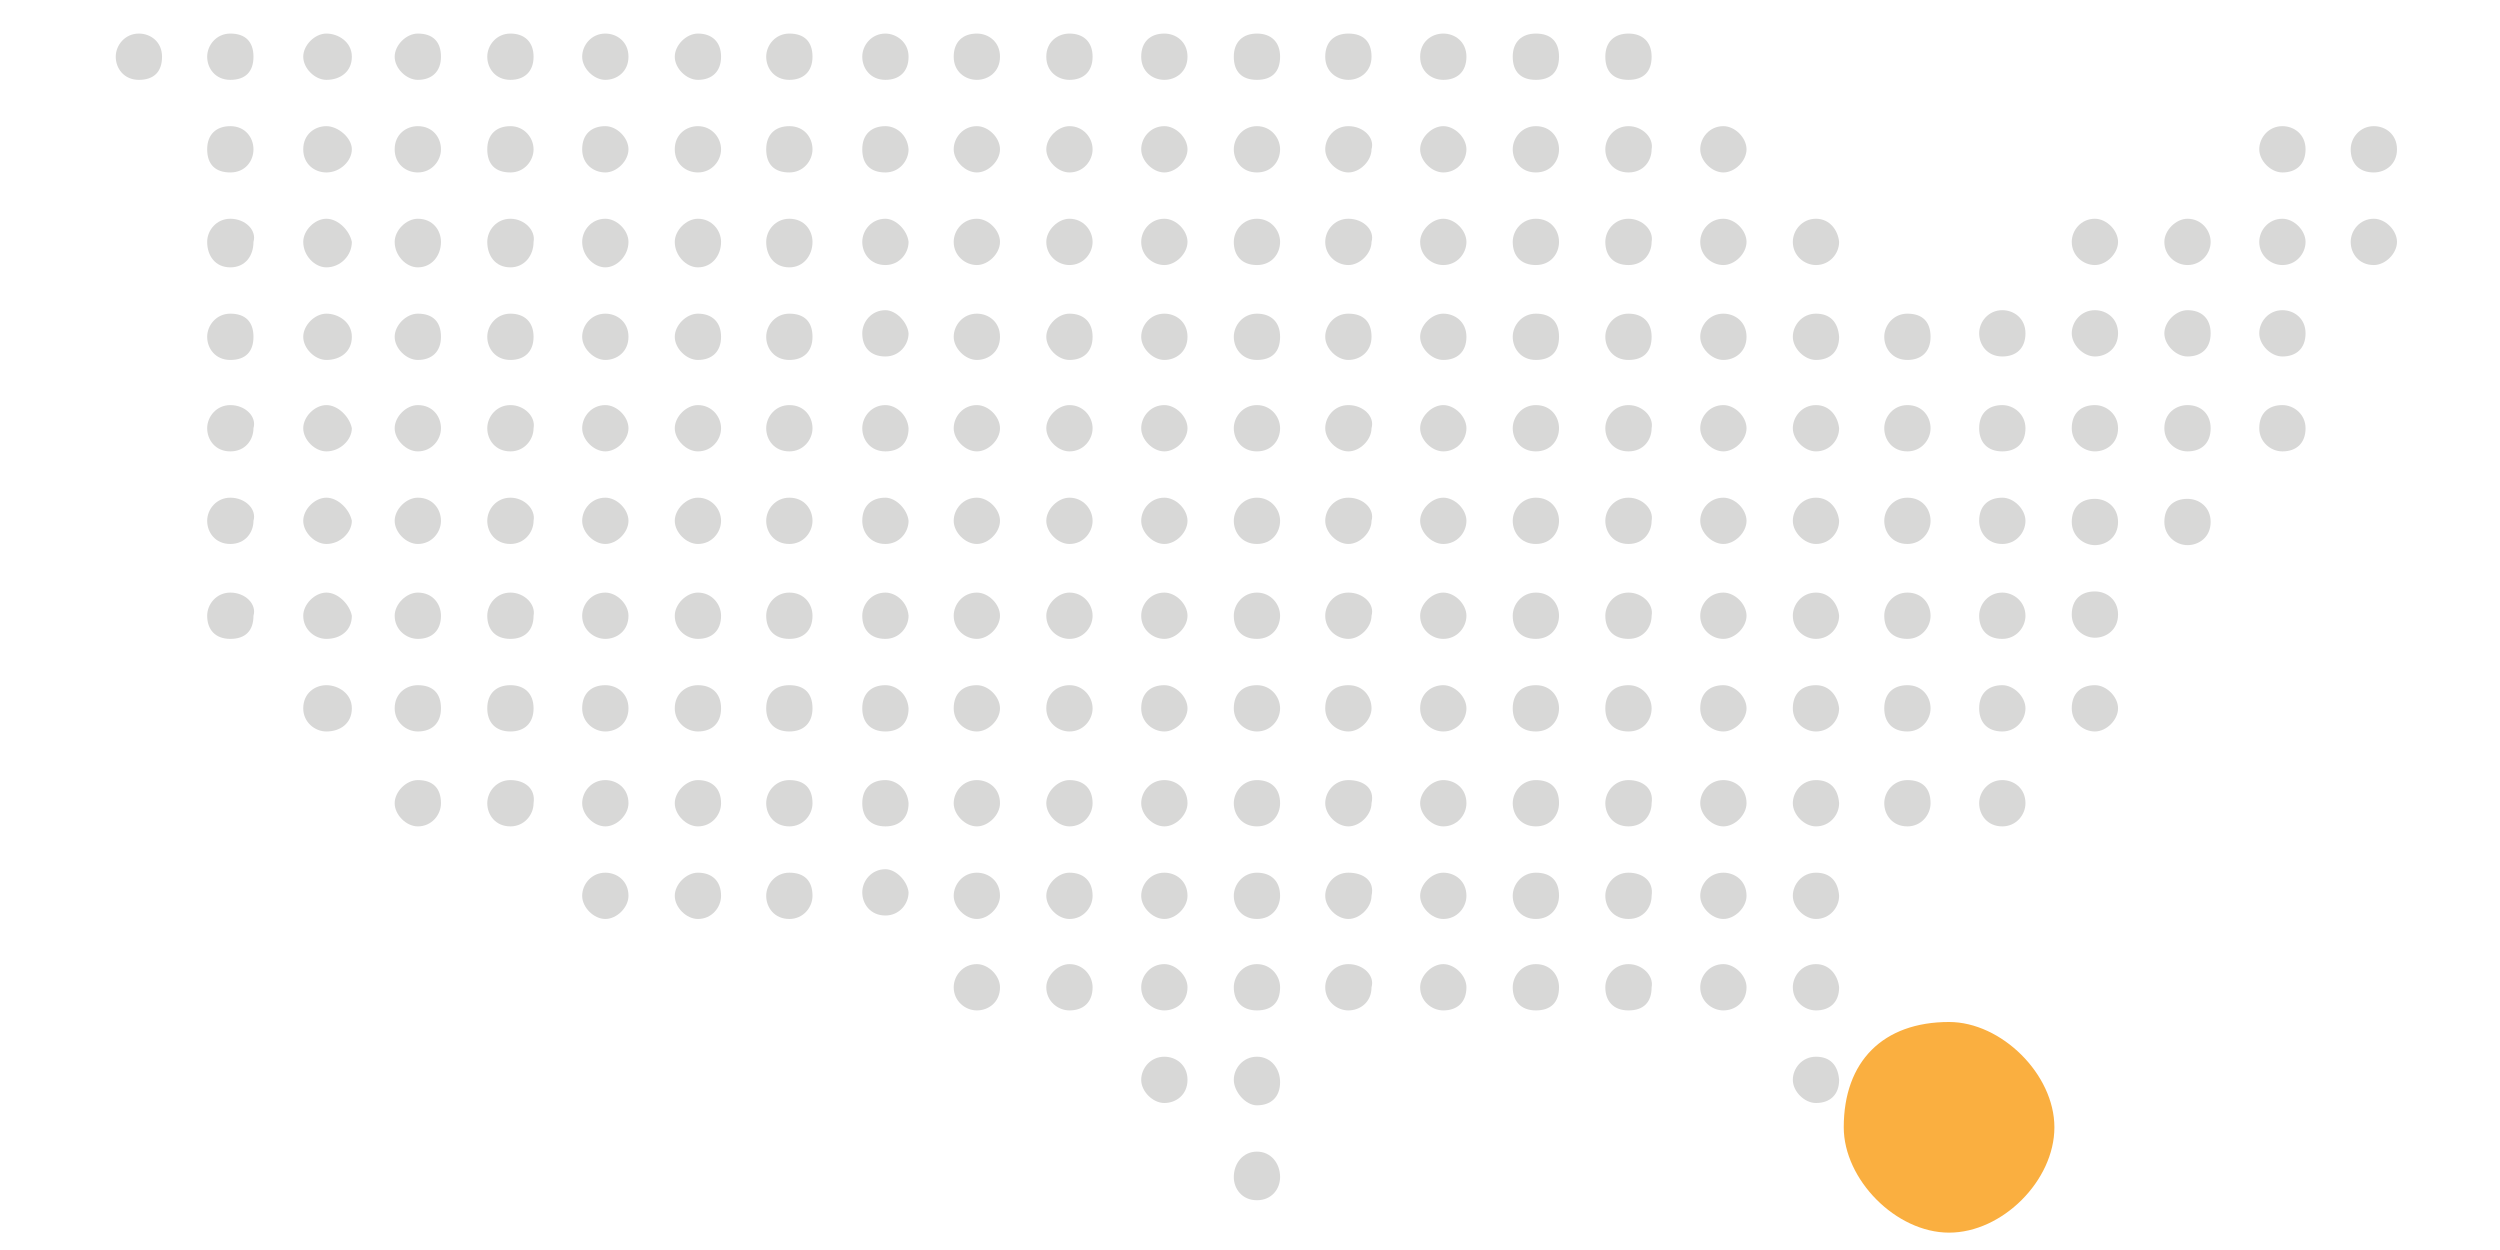
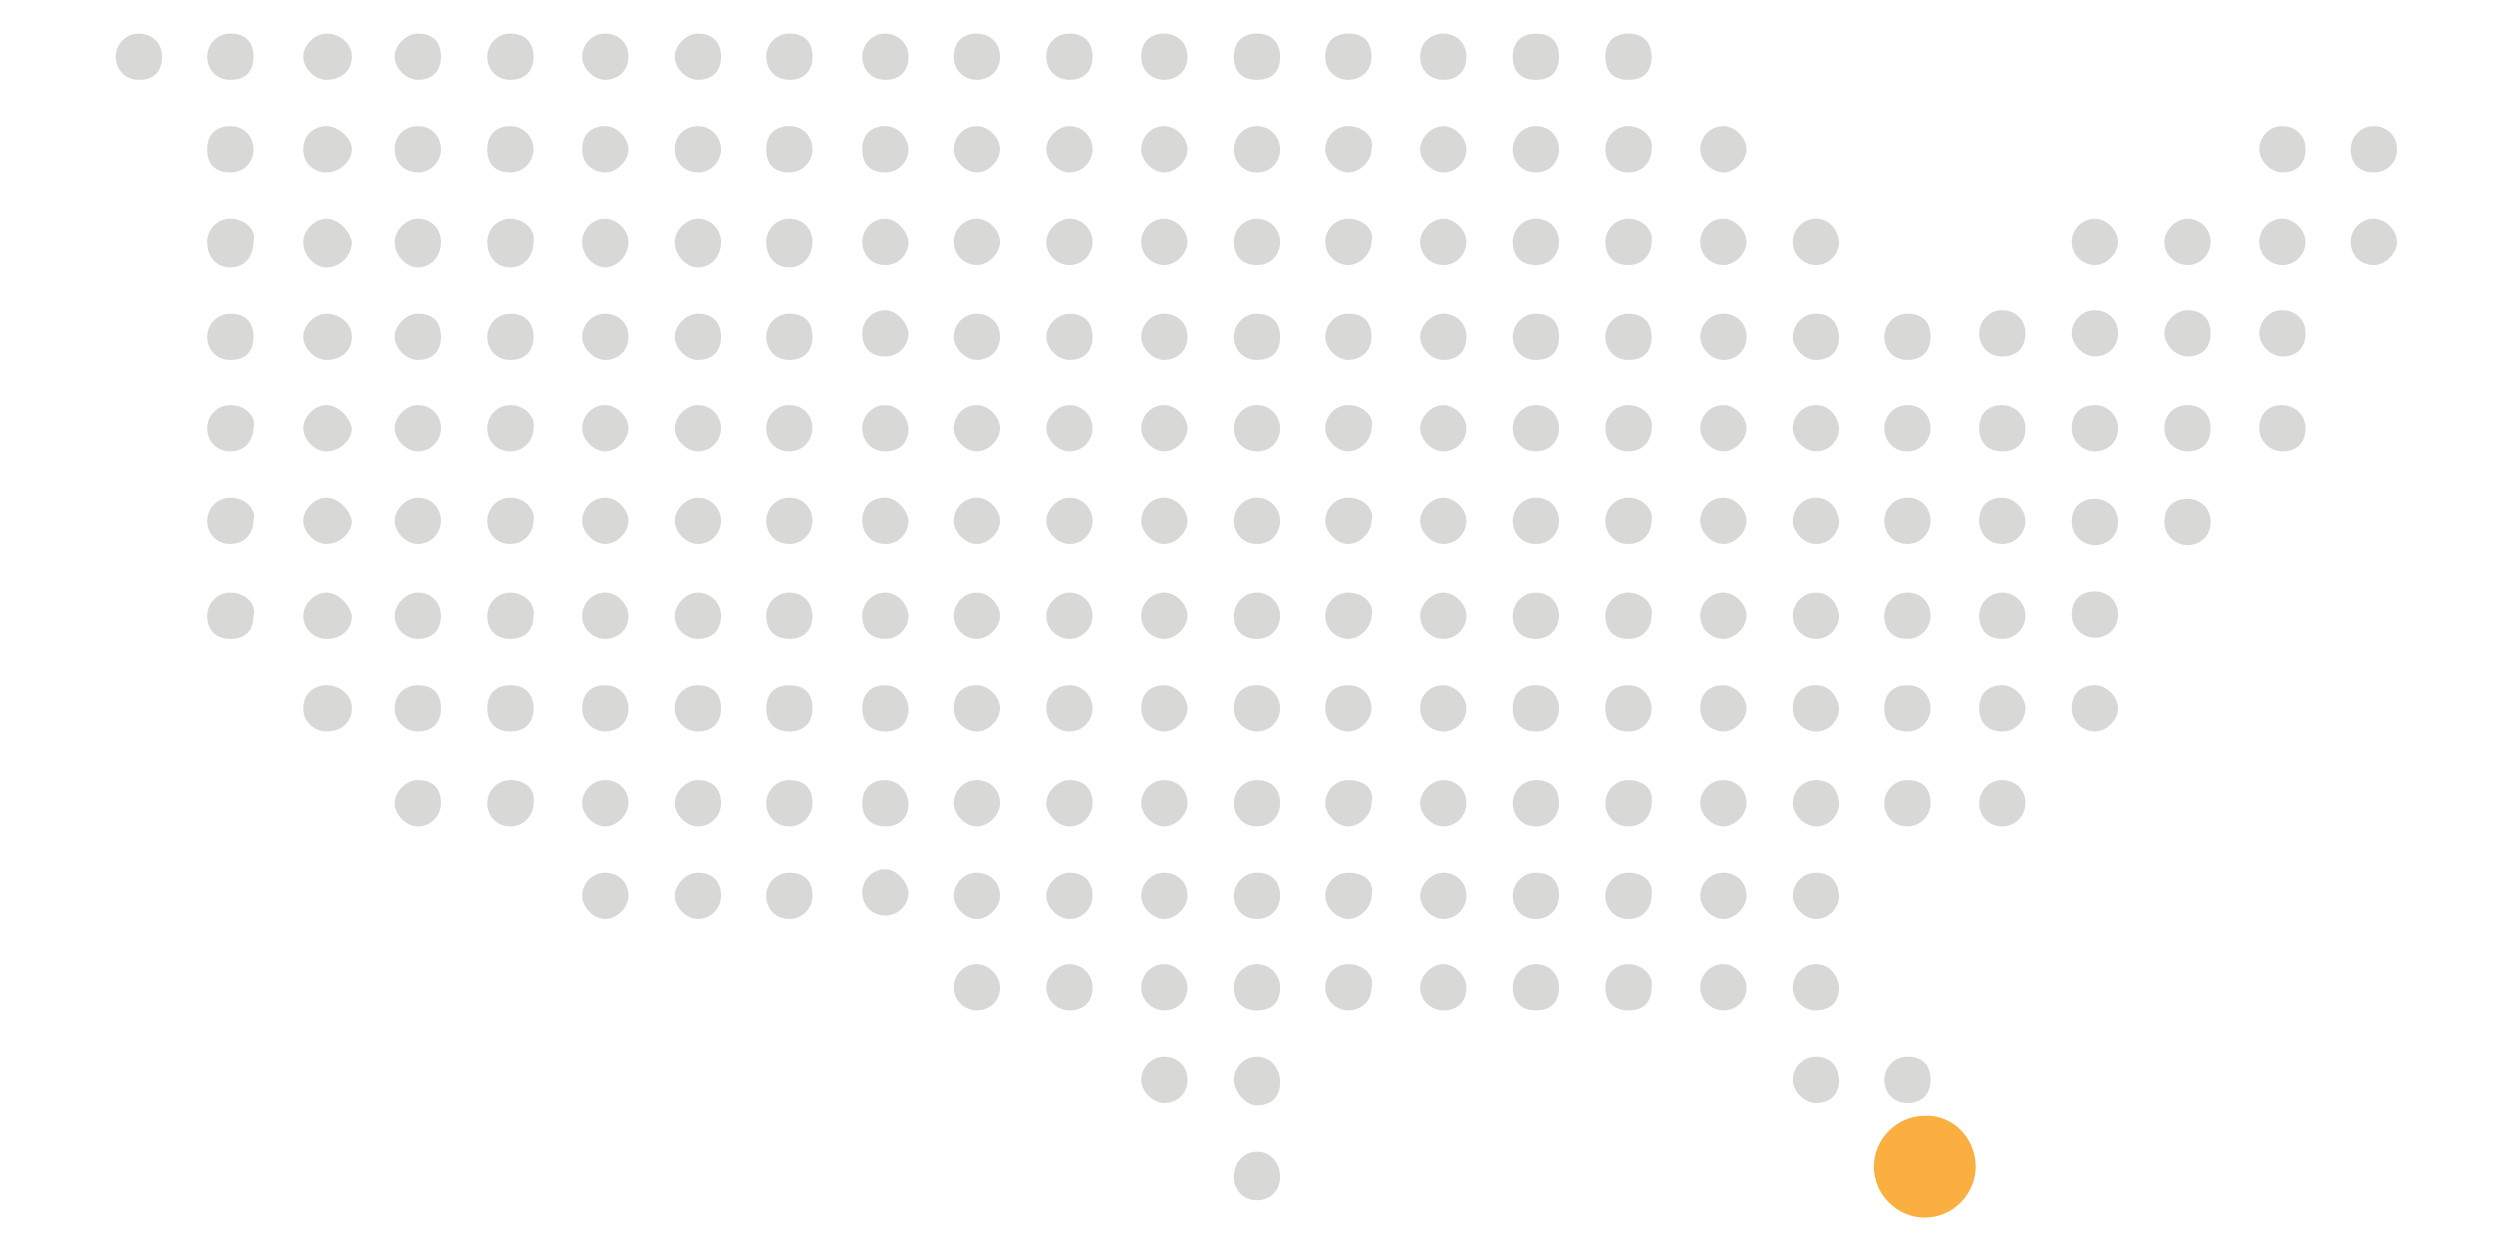
<svg xmlns="http://www.w3.org/2000/svg" version="1.1" id="Layer_1" x="0px" y="0px" viewBox="0 0 216 108" style="enable-background:new 0 0 216 108;" xml:space="preserve">
  <style type="text/css">
	.st0{fill:#D8D8D7;}
	.st1{fill:#FAAF40;}
</style>
  <path class="st0" d="M76.5,2.9c-1.2,0-2,1-2,2s0.7,2,2,2c1.2,0,2-0.7,2-2S77.4,2.9,76.5,2.9L76.5,2.9z" />
  <path class="st0" d="M12,2.9c-1.2,0-2,1-2,2s0.7,2,2,2s2-0.7,2-2S13,2.9,12,2.9L12,2.9z" />
  <path class="st0" d="M19.9,2.9c-1.2,0-2,1-2,2s0.7,2,2,2s2-0.7,2-2S21.2,2.9,19.9,2.9L19.9,2.9z" />
  <path class="st0" d="M28.2,2.9c-1,0-2,1-2,2s1,2,2,2c1.2,0,2.2-0.7,2.2-2S29.2,2.9,28.2,2.9L28.2,2.9z" />
  <path class="st0" d="M36.1,2.9c-1,0-2,1-2,2s1,2,2,2c1.2,0,2-0.7,2-2S37.4,2.9,36.1,2.9L36.1,2.9z" />
  <path class="st0" d="M44.1,2.9c-1.2,0-2,1-2,2s0.7,2,2,2c1.2,0,2-0.7,2-2S45.3,2.9,44.1,2.9L44.1,2.9z" />
  <path class="st0" d="M52.3,2.9c-1.2,0-2,1-2,2s1,2,2,2s2-0.7,2-2S53.3,2.9,52.3,2.9L52.3,2.9z" />
  <path class="st0" d="M60.3,2.9c-1,0-2,1-2,2s1,2,2,2c1.2,0,2-0.7,2-2S61.5,2.9,60.3,2.9L60.3,2.9z" />
  <path class="st0" d="M68.2,2.9c-1.2,0-2,1-2,2s0.7,2,2,2c1.2,0,2-0.7,2-2S69.5,2.9,68.2,2.9L68.2,2.9z" />
  <path class="st0" d="M84.4,2.9c-1.2,0-2,0.7-2,2s1,2,2,2s2-0.7,2-2S85.4,2.9,84.4,2.9L84.4,2.9z" />
  <path class="st0" d="M92.4,2.9c-1,0-2,0.7-2,2s1,2,2,2c1.2,0,2-0.7,2-2S93.6,2.9,92.4,2.9L92.4,2.9z" />
  <path class="st0" d="M100.6,2.9c-1.2,0-2,0.7-2,2s1,2,2,2s2-0.7,2-2S101.6,2.9,100.6,2.9L100.6,2.9z" />
  <path class="st0" d="M108.6,2.9c-1.2,0-2,0.7-2,2s0.7,2,2,2s2-0.7,2-2S109.8,2.9,108.6,2.9L108.6,2.9z" />
  <path class="st0" d="M116.5,2.9c-1.2,0-2,0.7-2,2s1,2,2,2s2-0.7,2-2S117.8,2.9,116.5,2.9L116.5,2.9z" />
  <path class="st0" d="M124.7,2.9c-1,0-2,0.7-2,2s1,2,2,2c1.2,0,2-0.7,2-2S125.7,2.9,124.7,2.9L124.7,2.9z" />
  <path class="st0" d="M132.7,2.9c-1.2,0-2,0.7-2,2s0.7,2,2,2s2-0.7,2-2S134,2.9,132.7,2.9L132.7,2.9z" />
  <path class="st0" d="M140.7,2.9c-1.2,0-2,0.7-2,2s0.7,2,2,2s2-0.7,2-2S141.9,2.9,140.7,2.9L140.7,2.9z" />
  <path class="st0" d="M205.1,10.9c-1.2,0-2,1-2,2c0,1.2,0.7,2,2,2c1,0,2-0.7,2-2S206.1,10.9,205.1,10.9L205.1,10.9z" />
  <path class="st0" d="M76.5,10.9c-1.2,0-2,0.7-2,2s0.7,2,2,2c1.2,0,2-1,2-2C78.4,11.6,77.4,10.9,76.5,10.9L76.5,10.9z" />
  <path class="st0" d="M197.2,10.9c-1.2,0-2,1-2,2s1,2,2,2c1.2,0,2-0.7,2-2S198.2,10.9,197.2,10.9L197.2,10.9z" />
  <path class="st0" d="M19.9,10.9c-1.2,0-2,0.7-2,2s0.7,2,2,2s2-1,2-2S21.2,10.9,19.9,10.9L19.9,10.9z" />
  <path class="st0" d="M28.2,10.9c-1,0-2,0.7-2,2s1,2,2,2c1.2,0,2.2-1,2.2-2S29.2,10.9,28.2,10.9L28.2,10.9z" />
  <path class="st0" d="M36.1,10.9c-1,0-2,0.7-2,2s1,2,2,2c1.2,0,2-1,2-2S37.4,10.9,36.1,10.9L36.1,10.9z" />
  <path class="st0" d="M44.1,10.9c-1.2,0-2,0.7-2,2s0.7,2,2,2c1.2,0,2-1,2-2S45.3,10.9,44.1,10.9L44.1,10.9z" />
  <path class="st0" d="M52.3,10.9c-1.2,0-2,0.7-2,2s1,2,2,2s2-1,2-2S53.3,10.9,52.3,10.9L52.3,10.9z" />
  <path class="st0" d="M60.3,10.9c-1,0-2,0.7-2,2s1,2,2,2c1.2,0,2-1,2-2S61.5,10.9,60.3,10.9L60.3,10.9z" />
  <path class="st0" d="M68.2,10.9c-1.2,0-2,0.7-2,2s0.7,2,2,2c1.2,0,2-1,2-2S69.5,10.9,68.2,10.9L68.2,10.9z" />
  <path class="st0" d="M84.4,10.9c-1.2,0-2,1-2,2s1,2,2,2s2-1,2-2S85.4,10.9,84.4,10.9L84.4,10.9z" />
  <path class="st0" d="M92.4,10.9c-1,0-2,1-2,2s1,2,2,2c1.2,0,2-1,2-2S93.6,10.9,92.4,10.9L92.4,10.9z" />
  <path class="st0" d="M100.6,10.9c-1.2,0-2,1-2,2s1,2,2,2s2-1,2-2S101.6,10.9,100.6,10.9L100.6,10.9z" />
  <path class="st0" d="M108.6,10.9c-1.2,0-2,1-2,2s0.7,2,2,2s2-1,2-2S109.8,10.9,108.6,10.9L108.6,10.9z" />
  <path class="st0" d="M116.5,10.9c-1.2,0-2,1-2,2s1,2,2,2s2-1,2-2C118.8,11.9,117.8,10.9,116.5,10.9L116.5,10.9z" />
  <path class="st0" d="M124.7,10.9c-1,0-2,1-2,2s1,2,2,2c1.2,0,2-1,2-2S125.7,10.9,124.7,10.9L124.7,10.9z" />
  <path class="st0" d="M132.7,10.9c-1.2,0-2,1-2,2s0.7,2,2,2s2-1,2-2S134,10.9,132.7,10.9L132.7,10.9z" />
  <path class="st0" d="M140.7,10.9c-1.2,0-2,1-2,2s0.7,2,2,2s2-1,2-2C142.9,11.9,141.9,10.9,140.7,10.9L140.7,10.9z" />
  <path class="st0" d="M148.9,10.9c-1.2,0-2,1-2,2s1,2,2,2s2-1,2-2S149.9,10.9,148.9,10.9L148.9,10.9z" />
  <path class="st0" d="M205.1,18.9c-1.2,0-2,1-2,2s0.7,2,2,2c1,0,2-1,2-2S206.1,18.9,205.1,18.9L205.1,18.9z" />
  <path class="st0" d="M76.5,18.9c-1.2,0-2,1-2,2s0.7,2,2,2c1.2,0,2-1,2-2C78.4,19.9,77.4,18.9,76.5,18.9L76.5,18.9z" />
  <path class="st0" d="M181,18.9c-1.2,0-2,1-2,2c0,1.2,1,2,2,2s2-1,2-2S182,18.9,181,18.9L181,18.9z" />
  <path class="st0" d="M189,18.9c-1,0-2,1-2,2c0,1.2,1,2,2,2c1.2,0,2-1,2-2S190.2,18.9,189,18.9L189,18.9z" />
  <path class="st0" d="M197.2,18.9c-1.2,0-2,1-2,2c0,1.2,1,2,2,2c1.2,0,2-1,2-2S198.2,18.9,197.2,18.9L197.2,18.9z" />
  <path class="st0" d="M19.9,18.9c-1.2,0-2,1-2,2c0,1.2,0.7,2.2,2,2.2s2-1,2-2.2C22.2,19.9,21.2,18.9,19.9,18.9L19.9,18.9z" />
  <path class="st0" d="M28.2,18.9c-1,0-2,1-2,2c0,1.2,1,2.2,2,2.2c1.2,0,2.2-1,2.2-2.2C30.2,19.9,29.2,18.9,28.2,18.9L28.2,18.9z" />
  <path class="st0" d="M36.1,18.9c-1,0-2,1-2,2c0,1.2,1,2.2,2,2.2c1.2,0,2-1,2-2.2C38.1,19.9,37.4,18.9,36.1,18.9L36.1,18.9z" />
  <path class="st0" d="M44.1,18.9c-1.2,0-2,1-2,2c0,1.2,0.7,2.2,2,2.2c1.2,0,2-1,2-2.2C46.3,19.9,45.3,18.9,44.1,18.9L44.1,18.9z" />
  <path class="st0" d="M52.3,18.9c-1.2,0-2,1-2,2c0,1.2,1,2.2,2,2.2s2-1,2-2.2C54.3,19.9,53.3,18.9,52.3,18.9L52.3,18.9z" />
  <path class="st0" d="M60.3,18.9c-1,0-2,1-2,2c0,1.2,1,2.2,2,2.2c1.2,0,2-1,2-2.2C62.3,19.9,61.5,18.9,60.3,18.9L60.3,18.9z" />
  <path class="st0" d="M68.2,18.9c-1.2,0-2,1-2,2c0,1.2,0.7,2.2,2,2.2c1.2,0,2-1,2-2.2C70.2,19.9,69.5,18.9,68.2,18.9L68.2,18.9z" />
  <path class="st0" d="M84.4,18.9c-1.2,0-2,1-2,2c0,1.2,1,2,2,2s2-1,2-2S85.4,18.9,84.4,18.9L84.4,18.9z" />
  <path class="st0" d="M92.4,18.9c-1,0-2,1-2,2c0,1.2,1,2,2,2c1.2,0,2-1,2-2S93.6,18.9,92.4,18.9L92.4,18.9z" />
  <path class="st0" d="M100.6,18.9c-1.2,0-2,1-2,2c0,1.2,1,2,2,2s2-1,2-2S101.6,18.9,100.6,18.9L100.6,18.9z" />
  <path class="st0" d="M108.6,18.9c-1.2,0-2,1-2,2c0,1.2,0.7,2,2,2s2-1,2-2S109.8,18.9,108.6,18.9L108.6,18.9z" />
  <path class="st0" d="M116.5,18.9c-1.2,0-2,1-2,2c0,1.2,1,2,2,2s2-1,2-2C118.8,19.9,117.8,18.9,116.5,18.9L116.5,18.9z" />
  <path class="st0" d="M124.7,18.9c-1,0-2,1-2,2c0,1.2,1,2,2,2c1.2,0,2-1,2-2S125.7,18.9,124.7,18.9L124.7,18.9z" />
  <path class="st0" d="M132.7,18.9c-1.2,0-2,1-2,2c0,1.2,0.7,2,2,2s2-1,2-2S134,18.9,132.7,18.9L132.7,18.9z" />
  <path class="st0" d="M140.7,18.9c-1.2,0-2,1-2,2c0,1.2,0.7,2,2,2s2-1,2-2C142.9,19.9,141.9,18.9,140.7,18.9L140.7,18.9z" />
  <path class="st0" d="M148.9,18.9c-1.2,0-2,1-2,2c0,1.2,1,2,2,2s2-1,2-2S149.9,18.9,148.9,18.9L148.9,18.9z" />
  <path class="st0" d="M156.9,18.9c-1.2,0-2,1-2,2c0,1.2,1,2,2,2c1.2,0,2-1,2-2C158.8,19.9,158.1,18.9,156.9,18.9L156.9,18.9z" />
  <path class="st0" d="M76.5,26.8c-1.2,0-2,1-2,2c0,1.2,0.7,2,2,2c1.2,0,2-1,2-2C78.4,27.8,77.4,26.8,76.5,26.8L76.5,26.8z" />
  <path class="st0" d="M173,26.8c-1.2,0-2,1-2,2s0.7,2,2,2c1.2,0,2-0.7,2-2S174,26.8,173,26.8L173,26.8z" />
  <path class="st0" d="M181,26.8c-1.2,0-2,1-2,2s1,2,2,2s2-0.7,2-2S182,26.8,181,26.8L181,26.8z" />
  <path class="st0" d="M189,26.8c-1,0-2,1-2,2s1,2,2,2c1.2,0,2-0.7,2-2S190.2,26.8,189,26.8L189,26.8z" />
  <path class="st0" d="M197.2,26.8c-1.2,0-2,1-2,2s1,2,2,2c1.2,0,2-0.7,2-2S198.2,26.8,197.2,26.8L197.2,26.8z" />
  <path class="st0" d="M19.9,27.1c-1.2,0-2,1-2,2s0.7,2,2,2s2-0.7,2-2C21.9,27.8,21.2,27.1,19.9,27.1L19.9,27.1z" />
  <path class="st0" d="M28.2,27.1c-1,0-2,1-2,2s1,2,2,2c1.2,0,2.2-0.7,2.2-2C30.4,27.8,29.2,27.1,28.2,27.1L28.2,27.1z" />
  <path class="st0" d="M36.1,27.1c-1,0-2,1-2,2s1,2,2,2c1.2,0,2-0.7,2-2C38.1,27.8,37.4,27.1,36.1,27.1L36.1,27.1z" />
  <path class="st0" d="M44.1,27.1c-1.2,0-2,1-2,2s0.7,2,2,2c1.2,0,2-0.7,2-2C46.1,27.8,45.3,27.1,44.1,27.1L44.1,27.1z" />
  <path class="st0" d="M52.3,27.1c-1.2,0-2,1-2,2s1,2,2,2s2-0.7,2-2C54.3,27.8,53.3,27.1,52.3,27.1L52.3,27.1z" />
  <path class="st0" d="M60.3,27.1c-1,0-2,1-2,2s1,2,2,2c1.2,0,2-0.7,2-2C62.3,27.8,61.5,27.1,60.3,27.1L60.3,27.1z" />
  <path class="st0" d="M68.2,27.1c-1.2,0-2,1-2,2s0.7,2,2,2c1.2,0,2-0.7,2-2C70.2,27.8,69.5,27.1,68.2,27.1L68.2,27.1z" />
  <path class="st0" d="M84.4,27.1c-1.2,0-2,1-2,2s1,2,2,2s2-0.7,2-2C86.4,27.8,85.4,27.1,84.4,27.1L84.4,27.1z" />
  <path class="st0" d="M92.4,27.1c-1,0-2,1-2,2s1,2,2,2c1.2,0,2-0.7,2-2C94.4,27.8,93.6,27.1,92.4,27.1L92.4,27.1z" />
  <path class="st0" d="M100.6,27.1c-1.2,0-2,1-2,2s1,2,2,2s2-0.7,2-2C102.6,27.8,101.6,27.1,100.6,27.1L100.6,27.1z" />
  <path class="st0" d="M108.6,27.1c-1.2,0-2,1-2,2s0.7,2,2,2s2-0.7,2-2C110.6,27.8,109.8,27.1,108.6,27.1L108.6,27.1z" />
  <path class="st0" d="M116.5,27.1c-1.2,0-2,1-2,2s1,2,2,2s2-0.7,2-2C118.5,27.8,117.8,27.1,116.5,27.1L116.5,27.1z" />
  <path class="st0" d="M124.7,27.1c-1,0-2,1-2,2s1,2,2,2c1.2,0,2-0.7,2-2C126.7,27.8,125.7,27.1,124.7,27.1L124.7,27.1z" />
  <path class="st0" d="M132.7,27.1c-1.2,0-2,1-2,2s0.7,2,2,2s2-0.7,2-2C134.7,27.8,134,27.1,132.7,27.1L132.7,27.1z" />
  <path class="st0" d="M140.7,27.1c-1.2,0-2,1-2,2s0.7,2,2,2s2-0.7,2-2C142.7,27.8,141.9,27.1,140.7,27.1L140.7,27.1z" />
  <path class="st0" d="M148.9,27.1c-1.2,0-2,1-2,2s1,2,2,2s2-0.7,2-2C150.9,27.8,149.9,27.1,148.9,27.1L148.9,27.1z" />
  <path class="st0" d="M156.9,27.1c-1.2,0-2,1-2,2s1,2,2,2c1.2,0,2-0.7,2-2C158.8,27.8,158.1,27.1,156.9,27.1L156.9,27.1z" />
  <path class="st0" d="M164.8,27.1c-1.2,0-2,1-2,2s0.7,2,2,2c1.2,0,2-0.7,2-2C166.8,27.8,166.1,27.1,164.8,27.1L164.8,27.1z" />
  <path class="st0" d="M76.5,35c-1.2,0-2,1-2,2s0.7,2,2,2c1.2,0,2-0.7,2-2C78.4,35.8,77.4,35,76.5,35L76.5,35z" />
  <path class="st0" d="M19.9,35c-1.2,0-2,1-2,2s0.7,2,2,2s2-1,2-2C22.2,36,21.2,35,19.9,35L19.9,35z" />
  <path class="st0" d="M28.2,35c-1,0-2,1-2,2s1,2,2,2c1.2,0,2.2-1,2.2-2C30.2,36,29.2,35,28.2,35L28.2,35z" />
  <path class="st0" d="M36.1,35c-1,0-2,1-2,2s1,2,2,2c1.2,0,2-1,2-2S37.4,35,36.1,35L36.1,35z" />
  <path class="st0" d="M44.1,35c-1.2,0-2,1-2,2s0.7,2,2,2c1.2,0,2-1,2-2C46.3,36,45.3,35,44.1,35L44.1,35z" />
  <path class="st0" d="M52.3,35c-1.2,0-2,1-2,2s1,2,2,2s2-1,2-2S53.3,35,52.3,35L52.3,35z" />
  <path class="st0" d="M60.3,35c-1,0-2,1-2,2s1,2,2,2c1.2,0,2-1,2-2S61.5,35,60.3,35L60.3,35z" />
  <path class="st0" d="M68.2,35c-1.2,0-2,1-2,2s0.7,2,2,2c1.2,0,2-1,2-2S69.5,35,68.2,35L68.2,35z" />
  <path class="st0" d="M84.4,35c-1.2,0-2,1-2,2s1,2,2,2s2-1,2-2S85.4,35,84.4,35L84.4,35z" />
  <path class="st0" d="M92.4,35c-1,0-2,1-2,2s1,2,2,2c1.2,0,2-1,2-2S93.6,35,92.4,35L92.4,35z" />
  <path class="st0" d="M100.6,35c-1.2,0-2,1-2,2s1,2,2,2s2-1,2-2S101.6,35,100.6,35L100.6,35z" />
  <path class="st0" d="M108.6,35c-1.2,0-2,1-2,2s0.7,2,2,2s2-1,2-2S109.8,35,108.6,35L108.6,35z" />
  <path class="st0" d="M116.5,35c-1.2,0-2,1-2,2s1,2,2,2s2-1,2-2C118.8,36,117.8,35,116.5,35L116.5,35z" />
  <path class="st0" d="M124.7,35c-1,0-2,1-2,2s1,2,2,2c1.2,0,2-1,2-2S125.7,35,124.7,35L124.7,35z" />
  <path class="st0" d="M132.7,35c-1.2,0-2,1-2,2s0.7,2,2,2s2-1,2-2S134,35,132.7,35L132.7,35z" />
  <path class="st0" d="M140.7,35c-1.2,0-2,1-2,2s0.7,2,2,2s2-1,2-2C142.9,36,141.9,35,140.7,35L140.7,35z" />
  <path class="st0" d="M148.9,35c-1.2,0-2,1-2,2s1,2,2,2s2-1,2-2S149.9,35,148.9,35L148.9,35z" />
  <path class="st0" d="M156.9,35c-1.2,0-2,1-2,2s1,2,2,2c1.2,0,2-1,2-2C158.8,36,158.1,35,156.9,35L156.9,35z" />
  <path class="st0" d="M164.8,35c-1.2,0-2,1-2,2s0.7,2,2,2c1.2,0,2-1,2-2S166.1,35,164.8,35L164.8,35z" />
  <path class="st0" d="M173,35c-1.2,0-2,0.7-2,2c0,1.2,0.7,2,2,2c1.2,0,2-0.7,2-2C175,35.8,174,35,173,35L173,35z" />
  <path class="st0" d="M181,35c-1.2,0-2,0.7-2,2c0,1.2,1,2,2,2s2-0.7,2-2C183,35.8,182,35,181,35L181,35z" />
  <path class="st0" d="M181,43.1c-1.2,0-2,0.7-2,2c0,1.2,1,2,2,2s2-0.7,2-2S182,43.1,181,43.1L181,43.1z" />
  <path class="st0" d="M189,43.1c-1.2,0-2,0.7-2,2c0,1.2,1,2,2,2s2-0.7,2-2S190,43.1,189,43.1L189,43.1z" />
  <path class="st0" d="M181,51.1c-1.2,0-2,0.7-2,2c0,1.2,1,2,2,2s2-0.7,2-2S182,51.1,181,51.1L181,51.1z" />
  <path class="st0" d="M189,35c-1,0-2,0.7-2,2c0,1.2,1,2,2,2c1.2,0,2-0.7,2-2C191,35.8,190.2,35,189,35L189,35z" />
  <path class="st0" d="M197.2,35c-1.2,0-2,0.7-2,2c0,1.2,1,2,2,2c1.2,0,2-0.7,2-2C199.2,35.8,198.2,35,197.2,35L197.2,35z" />
  <path class="st0" d="M76.5,43c-1.2,0-2,0.7-2,2c0,1,0.7,2,2,2c1.2,0,2-1,2-2C78.4,44,77.4,43,76.5,43L76.5,43z" />
  <path class="st0" d="M173,43c-1.2,0-2,0.7-2,2c0,1,0.7,2,2,2c1.2,0,2-1,2-2S174,43,173,43L173,43z" />
  <path class="st0" d="M19.9,43c-1.2,0-2,1-2,2s0.7,2,2,2s2-1,2-2C22.2,44,21.2,43,19.9,43L19.9,43z" />
  <path class="st0" d="M28.2,43c-1,0-2,1-2,2s1,2,2,2c1.2,0,2.2-1,2.2-2C30.2,44,29.2,43,28.2,43L28.2,43z" />
  <path class="st0" d="M36.1,43c-1,0-2,1-2,2s1,2,2,2c1.2,0,2-1,2-2S37.4,43,36.1,43L36.1,43z" />
  <path class="st0" d="M44.1,43c-1.2,0-2,1-2,2s0.7,2,2,2c1.2,0,2-1,2-2C46.3,44,45.3,43,44.1,43L44.1,43z" />
  <path class="st0" d="M52.3,43c-1.2,0-2,1-2,2s1,2,2,2s2-1,2-2S53.3,43,52.3,43L52.3,43z" />
  <path class="st0" d="M60.3,43c-1,0-2,1-2,2s1,2,2,2c1.2,0,2-1,2-2S61.5,43,60.3,43L60.3,43z" />
  <path class="st0" d="M68.2,43c-1.2,0-2,1-2,2s0.7,2,2,2c1.2,0,2-1,2-2S69.5,43,68.2,43L68.2,43z" />
  <path class="st0" d="M84.4,43c-1.2,0-2,1-2,2s1,2,2,2s2-1,2-2S85.4,43,84.4,43L84.4,43z" />
  <path class="st0" d="M92.4,43c-1,0-2,1-2,2s1,2,2,2c1.2,0,2-1,2-2S93.6,43,92.4,43L92.4,43z" />
  <path class="st0" d="M100.6,43c-1.2,0-2,1-2,2s1,2,2,2s2-1,2-2S101.6,43,100.6,43L100.6,43z" />
  <path class="st0" d="M108.6,43c-1.2,0-2,1-2,2s0.7,2,2,2s2-1,2-2S109.8,43,108.6,43L108.6,43z" />
  <path class="st0" d="M116.5,43c-1.2,0-2,1-2,2s1,2,2,2s2-1,2-2C118.8,44,117.8,43,116.5,43L116.5,43z" />
  <path class="st0" d="M124.7,43c-1,0-2,1-2,2s1,2,2,2c1.2,0,2-1,2-2S125.7,43,124.7,43L124.7,43z" />
  <path class="st0" d="M132.7,43c-1.2,0-2,1-2,2s0.7,2,2,2s2-1,2-2S134,43,132.7,43L132.7,43z" />
  <path class="st0" d="M140.7,43c-1.2,0-2,1-2,2s0.7,2,2,2s2-1,2-2C142.9,44,141.9,43,140.7,43L140.7,43z" />
  <path class="st0" d="M148.9,43c-1.2,0-2,1-2,2s1,2,2,2s2-1,2-2S149.9,43,148.9,43L148.9,43z" />
  <path class="st0" d="M156.9,43c-1.2,0-2,1-2,2s1,2,2,2c1.2,0,2-1,2-2C158.8,44,158.1,43,156.9,43L156.9,43z" />
  <path class="st0" d="M164.8,43c-1.2,0-2,1-2,2s0.7,2,2,2c1.2,0,2-1,2-2S166.1,43,164.8,43L164.8,43z" />
  <path class="st0" d="M76.5,51.2c-1.2,0-2,1-2,2c0,1.2,0.7,2,2,2c1.2,0,2-1,2-2C78.4,52,77.4,51.2,76.5,51.2L76.5,51.2z" />
  <path class="st0" d="M173,51.2c-1.2,0-2,1-2,2c0,1.2,0.7,2,2,2c1.2,0,2-1,2-2C175,52,174,51.2,173,51.2L173,51.2z" />
  <path class="st0" d="M19.9,51.2c-1.2,0-2,1-2,2c0,1.2,0.7,2,2,2s2-0.7,2-2C22.2,52.2,21.2,51.2,19.9,51.2L19.9,51.2z" />
  <path class="st0" d="M28.2,51.2c-1,0-2,1-2,2c0,1.2,1,2,2,2c1.2,0,2.2-0.7,2.2-2C30.2,52.2,29.2,51.2,28.2,51.2L28.2,51.2z" />
  <path class="st0" d="M36.1,51.2c-1,0-2,1-2,2c0,1.2,1,2,2,2c1.2,0,2-0.7,2-2C38.1,52.2,37.4,51.2,36.1,51.2L36.1,51.2z" />
  <path class="st0" d="M44.1,51.2c-1.2,0-2,1-2,2c0,1.2,0.7,2,2,2c1.2,0,2-0.7,2-2C46.3,52.2,45.3,51.2,44.1,51.2L44.1,51.2z" />
  <path class="st0" d="M52.3,51.2c-1.2,0-2,1-2,2c0,1.2,1,2,2,2s2-0.7,2-2C54.3,52.2,53.3,51.2,52.3,51.2L52.3,51.2z" />
  <path class="st0" d="M60.3,51.2c-1,0-2,1-2,2c0,1.2,1,2,2,2c1.2,0,2-0.7,2-2C62.3,52.2,61.5,51.2,60.3,51.2L60.3,51.2z" />
  <path class="st0" d="M68.2,51.2c-1.2,0-2,1-2,2c0,1.2,0.7,2,2,2c1.2,0,2-0.7,2-2C70.2,52.2,69.5,51.2,68.2,51.2L68.2,51.2z" />
  <path class="st0" d="M84.4,51.2c-1.2,0-2,1-2,2c0,1.2,1,2,2,2s2-1,2-2S85.4,51.2,84.4,51.2L84.4,51.2z" />
  <path class="st0" d="M92.4,51.2c-1,0-2,1-2,2c0,1.2,1,2,2,2c1.2,0,2-1,2-2S93.6,51.2,92.4,51.2L92.4,51.2z" />
  <path class="st0" d="M100.6,51.2c-1.2,0-2,1-2,2c0,1.2,1,2,2,2s2-1,2-2S101.6,51.2,100.6,51.2L100.6,51.2z" />
  <path class="st0" d="M108.6,51.2c-1.2,0-2,1-2,2c0,1.2,0.7,2,2,2s2-1,2-2S109.8,51.2,108.6,51.2L108.6,51.2z" />
  <path class="st0" d="M116.5,51.2c-1.2,0-2,1-2,2c0,1.2,1,2,2,2s2-1,2-2C118.8,52.2,117.8,51.2,116.5,51.2L116.5,51.2z" />
  <path class="st0" d="M124.7,51.2c-1,0-2,1-2,2c0,1.2,1,2,2,2c1.2,0,2-1,2-2S125.7,51.2,124.7,51.2L124.7,51.2z" />
  <path class="st0" d="M132.7,51.2c-1.2,0-2,1-2,2c0,1.2,0.7,2,2,2s2-1,2-2S134,51.2,132.7,51.2L132.7,51.2z" />
  <path class="st0" d="M140.7,51.2c-1.2,0-2,1-2,2c0,1.2,0.7,2,2,2s2-1,2-2C142.9,52.2,141.9,51.2,140.7,51.2L140.7,51.2z" />
  <path class="st0" d="M148.9,51.2c-1.2,0-2,1-2,2c0,1.2,1,2,2,2s2-1,2-2S149.9,51.2,148.9,51.2L148.9,51.2z" />
  <path class="st0" d="M156.9,51.2c-1.2,0-2,1-2,2c0,1.2,1,2,2,2c1.2,0,2-1,2-2C158.8,52.2,158.1,51.2,156.9,51.2L156.9,51.2z" />
  <path class="st0" d="M164.8,51.2c-1.2,0-2,1-2,2c0,1.2,0.7,2,2,2c1.2,0,2-1,2-2S166.1,51.2,164.8,51.2L164.8,51.2z" />
  <path class="st0" d="M76.5,59.2c-1.2,0-2,0.7-2,2c0,1.2,0.7,2,2,2c1.2,0,2-0.7,2-2C78.4,59.9,77.4,59.2,76.5,59.2L76.5,59.2z" />
  <path class="st0" d="M173,59.2c-1.2,0-2,0.7-2,2c0,1.2,0.7,2,2,2c1.2,0,2-1,2-2S174,59.2,173,59.2L173,59.2z" />
  <path class="st0" d="M181,59.2c-1.2,0-2,0.7-2,2c0,1.2,1,2,2,2s2-1,2-2S182,59.2,181,59.2L181,59.2z" />
  <path class="st0" d="M28.2,59.2c-1,0-2,0.7-2,2c0,1.2,1,2,2,2c1.2,0,2.2-0.7,2.2-2C30.4,59.9,29.2,59.2,28.2,59.2L28.2,59.2z" />
  <path class="st0" d="M36.1,59.2c-1,0-2,0.7-2,2c0,1.2,1,2,2,2c1.2,0,2-0.7,2-2S37.4,59.2,36.1,59.2L36.1,59.2z" />
  <path class="st0" d="M44.1,59.2c-1.2,0-2,0.7-2,2c0,1.2,0.7,2,2,2c1.2,0,2-0.7,2-2S45.3,59.2,44.1,59.2L44.1,59.2z" />
  <path class="st0" d="M52.3,59.2c-1.2,0-2,0.7-2,2c0,1.2,1,2,2,2s2-0.7,2-2S53.3,59.2,52.3,59.2L52.3,59.2z" />
  <path class="st0" d="M60.3,59.2c-1,0-2,0.7-2,2c0,1.2,1,2,2,2c1.2,0,2-0.7,2-2S61.5,59.2,60.3,59.2L60.3,59.2z" />
  <path class="st0" d="M68.2,59.2c-1.2,0-2,0.7-2,2c0,1.2,0.7,2,2,2c1.2,0,2-0.7,2-2S69.5,59.2,68.2,59.2L68.2,59.2z" />
  <path class="st0" d="M84.4,59.2c-1.2,0-2,0.7-2,2c0,1.2,1,2,2,2s2-1,2-2S85.4,59.2,84.4,59.2L84.4,59.2z" />
  <path class="st0" d="M92.4,59.2c-1,0-2,0.7-2,2c0,1.2,1,2,2,2c1.2,0,2-1,2-2S93.6,59.2,92.4,59.2L92.4,59.2z" />
  <path class="st0" d="M100.6,59.2c-1.2,0-2,0.7-2,2c0,1.2,1,2,2,2s2-1,2-2S101.6,59.2,100.6,59.2L100.6,59.2z" />
  <path class="st0" d="M108.6,59.2c-1.2,0-2,0.7-2,2c0,1.2,1,2,2,2c1.2,0,2-1,2-2S109.8,59.2,108.6,59.2L108.6,59.2z" />
  <path class="st0" d="M116.5,59.2c-1.2,0-2,0.7-2,2c0,1.2,1,2,2,2s2-1,2-2S117.8,59.2,116.5,59.2L116.5,59.2z" />
  <path class="st0" d="M124.7,59.2c-1,0-2,0.7-2,2c0,1.2,1,2,2,2c1.2,0,2-1,2-2S125.7,59.2,124.7,59.2L124.7,59.2z" />
  <path class="st0" d="M132.7,59.2c-1.2,0-2,0.7-2,2c0,1.2,0.7,2,2,2s2-1,2-2S134,59.2,132.7,59.2L132.7,59.2z" />
  <path class="st0" d="M140.7,59.2c-1.2,0-2,0.7-2,2c0,1.2,0.7,2,2,2s2-1,2-2S141.9,59.2,140.7,59.2L140.7,59.2z" />
  <path class="st0" d="M148.9,59.2c-1.2,0-2,0.7-2,2c0,1.2,1,2,2,2s2-1,2-2S149.9,59.2,148.9,59.2L148.9,59.2z" />
  <path class="st0" d="M156.9,59.2c-1.2,0-2,0.7-2,2c0,1.2,1,2,2,2c1.2,0,2-1,2-2C158.8,60.2,158.1,59.2,156.9,59.2L156.9,59.2z" />
  <path class="st0" d="M164.8,59.2c-1.2,0-2,0.7-2,2c0,1.2,0.7,2,2,2c1.2,0,2-1,2-2S166.1,59.2,164.8,59.2L164.8,59.2z" />
  <path class="st0" d="M76.5,67.4c-1.2,0-2,0.7-2,2c0,1.2,0.7,2,2,2c1.2,0,2-0.7,2-2C78.4,68.1,77.4,67.4,76.5,67.4L76.5,67.4z" />
  <path class="st0" d="M173,67.4c-1.2,0-2,1-2,2s0.7,2,2,2c1.2,0,2-1,2-2C175,68.1,174,67.4,173,67.4L173,67.4z" />
  <path class="st0" d="M36.1,67.4c-1,0-2,1-2,2s1,2,2,2c1.2,0,2-1,2-2C38.1,68.1,37.4,67.4,36.1,67.4L36.1,67.4z" />
  <path class="st0" d="M44.1,67.4c-1.2,0-2,1-2,2s0.7,2,2,2c1.2,0,2-1,2-2C46.3,68.1,45.3,67.4,44.1,67.4L44.1,67.4z" />
  <path class="st0" d="M52.3,67.4c-1.2,0-2,1-2,2s1,2,2,2s2-1,2-2C54.3,68.1,53.3,67.4,52.3,67.4L52.3,67.4z" />
  <path class="st0" d="M60.3,67.4c-1,0-2,1-2,2s1,2,2,2c1.2,0,2-1,2-2C62.3,68.1,61.5,67.4,60.3,67.4L60.3,67.4z" />
  <path class="st0" d="M68.2,67.4c-1.2,0-2,1-2,2s0.7,2,2,2c1.2,0,2-1,2-2C70.2,68.1,69.5,67.4,68.2,67.4L68.2,67.4z" />
  <path class="st0" d="M84.4,67.4c-1.2,0-2,1-2,2s1,2,2,2s2-1,2-2C86.4,68.1,85.4,67.4,84.4,67.4L84.4,67.4z" />
  <path class="st0" d="M92.4,67.4c-1,0-2,1-2,2s1,2,2,2c1.2,0,2-1,2-2C94.4,68.1,93.6,67.4,92.4,67.4L92.4,67.4z" />
  <path class="st0" d="M100.6,67.4c-1.2,0-2,1-2,2s1,2,2,2s2-1,2-2C102.6,68.1,101.6,67.4,100.6,67.4L100.6,67.4z" />
  <path class="st0" d="M108.6,67.4c-1.2,0-2,1-2,2s0.7,2,2,2s2-1,2-2C110.6,68.1,109.8,67.4,108.6,67.4L108.6,67.4z" />
  <path class="st0" d="M116.5,67.4c-1.2,0-2,1-2,2s1,2,2,2s2-1,2-2C118.8,68.1,117.8,67.4,116.5,67.4L116.5,67.4z" />
  <path class="st0" d="M124.7,67.4c-1,0-2,1-2,2s1,2,2,2c1.2,0,2-1,2-2C126.7,68.1,125.7,67.4,124.7,67.4L124.7,67.4z" />
  <path class="st0" d="M132.7,67.4c-1.2,0-2,1-2,2s0.7,2,2,2s2-1,2-2C134.7,68.1,134,67.4,132.7,67.4L132.7,67.4z" />
  <path class="st0" d="M140.7,67.4c-1.2,0-2,1-2,2s0.7,2,2,2s2-1,2-2C142.9,68.1,141.9,67.4,140.7,67.4L140.7,67.4z" />
  <path class="st0" d="M148.9,67.4c-1.2,0-2,1-2,2s1,2,2,2s2-1,2-2C150.9,68.1,149.9,67.4,148.9,67.4L148.9,67.4z" />
  <path class="st0" d="M156.9,67.4c-1.2,0-2,1-2,2s1,2,2,2c1.2,0,2-1,2-2C158.8,68.1,158.1,67.4,156.9,67.4L156.9,67.4z" />
  <path class="st0" d="M164.8,67.4c-1.2,0-2,1-2,2s0.7,2,2,2c1.2,0,2-1,2-2C166.8,68.1,166.1,67.4,164.8,67.4L164.8,67.4z" />
  <path class="st0" d="M76.5,75.1c-1.2,0-2,1-2,2s0.7,2,2,2c1.2,0,2-1,2-2C78.4,76.1,77.4,75.1,76.5,75.1L76.5,75.1z" />
  <path class="st0" d="M52.3,75.4c-1.2,0-2,1-2,2s1,2,2,2s2-1,2-2C54.3,76.1,53.3,75.4,52.3,75.4L52.3,75.4z" />
  <path class="st0" d="M60.3,75.4c-1,0-2,1-2,2s1,2,2,2c1.2,0,2-1,2-2C62.3,76.1,61.5,75.4,60.3,75.4L60.3,75.4z" />
  <path class="st0" d="M68.2,75.4c-1.2,0-2,1-2,2s0.7,2,2,2c1.2,0,2-1,2-2C70.2,76.1,69.5,75.4,68.2,75.4L68.2,75.4z" />
  <path class="st0" d="M84.4,75.4c-1.2,0-2,1-2,2s1,2,2,2s2-1,2-2C86.4,76.1,85.4,75.4,84.4,75.4L84.4,75.4z" />
  <path class="st0" d="M92.4,75.4c-1,0-2,1-2,2s1,2,2,2c1.2,0,2-1,2-2C94.4,76.1,93.6,75.4,92.4,75.4L92.4,75.4z" />
  <path class="st0" d="M100.6,75.4c-1.2,0-2,1-2,2s1,2,2,2s2-1,2-2C102.6,76.1,101.6,75.4,100.6,75.4L100.6,75.4z" />
  <path class="st0" d="M108.6,75.4c-1.2,0-2,1-2,2s0.7,2,2,2s2-1,2-2C110.6,76.1,109.8,75.4,108.6,75.4L108.6,75.4z" />
  <path class="st0" d="M116.5,75.4c-1.2,0-2,1-2,2s1,2,2,2s2-1,2-2C118.8,76.1,117.8,75.4,116.5,75.4L116.5,75.4z" />
  <path class="st0" d="M124.7,75.4c-1,0-2,1-2,2s1,2,2,2c1.2,0,2-1,2-2C126.7,76.1,125.7,75.4,124.7,75.4L124.7,75.4z" />
  <path class="st0" d="M132.7,75.4c-1.2,0-2,1-2,2s0.7,2,2,2s2-1,2-2C134.7,76.1,134,75.4,132.7,75.4L132.7,75.4z" />
  <path class="st0" d="M140.7,75.4c-1.2,0-2,1-2,2s0.7,2,2,2s2-1,2-2C142.9,76.1,141.9,75.4,140.7,75.4L140.7,75.4z" />
  <path class="st0" d="M148.9,75.4c-1.2,0-2,1-2,2s1,2,2,2s2-1,2-2C150.9,76.1,149.9,75.4,148.9,75.4L148.9,75.4z" />
  <path class="st0" d="M156.9,75.4c-1.2,0-2,1-2,2s1,2,2,2c1.2,0,2-1,2-2C158.8,76.1,158.1,75.4,156.9,75.4L156.9,75.4z" />
  <path class="st0" d="M84.4,83.3c-1.2,0-2,1-2,2c0,1.2,1,2,2,2s2-0.7,2-2C86.4,84.3,85.4,83.3,84.4,83.3L84.4,83.3z" />
  <path class="st0" d="M92.4,83.3c-1,0-2,1-2,2c0,1.2,1,2,2,2c1.2,0,2-0.7,2-2C94.4,84.3,93.6,83.3,92.4,83.3L92.4,83.3z" />
  <path class="st0" d="M100.6,83.3c-1.2,0-2,1-2,2c0,1.2,1,2,2,2s2-0.7,2-2C102.6,84.3,101.6,83.3,100.6,83.3L100.6,83.3z" />
  <path class="st0" d="M108.6,83.3c-1.2,0-2,1-2,2c0,1.2,0.7,2,2,2s2-0.7,2-2C110.6,84.3,109.8,83.3,108.6,83.3L108.6,83.3z" />
  <path class="st0" d="M116.5,83.3c-1.2,0-2,1-2,2c0,1.2,1,2,2,2s2-0.7,2-2C118.8,84.3,117.8,83.3,116.5,83.3L116.5,83.3z" />
  <path class="st0" d="M124.7,83.3c-1,0-2,1-2,2c0,1.2,1,2,2,2c1.2,0,2-0.7,2-2C126.7,84.3,125.7,83.3,124.7,83.3L124.7,83.3z" />
  <path class="st0" d="M132.7,83.3c-1.2,0-2,1-2,2c0,1.2,0.7,2,2,2s2-0.7,2-2C134.7,84.3,134,83.3,132.7,83.3L132.7,83.3z" />
  <path class="st0" d="M140.7,83.3c-1.2,0-2,1-2,2c0,1.2,0.7,2,2,2s2-0.7,2-2C142.9,84.3,141.9,83.3,140.7,83.3L140.7,83.3z" />
  <path class="st0" d="M148.9,83.3c-1.2,0-2,1-2,2c0,1.2,1,2,2,2s2-0.7,2-2C150.9,84.3,149.9,83.3,148.9,83.3L148.9,83.3z" />
  <path class="st0" d="M156.9,83.3c-1.2,0-2,1-2,2c0,1.2,1,2,2,2c1.2,0,2-0.7,2-2C158.8,84.3,158.1,83.3,156.9,83.3L156.9,83.3z" />
  <path class="st0" d="M100.6,91.3c-1.2,0-2,1-2,2s1,2,2,2s2-0.7,2-2S101.6,91.3,100.6,91.3L100.6,91.3z" />
  <path class="st0" d="M108.6,91.3c-1.2,0-2,1-2,2s1,2.2,2,2.2c1.2,0,2-0.7,2-2C110.6,92.3,109.8,91.3,108.6,91.3L108.6,91.3z" />
  <path class="st0" d="M156.9,91.3c-1.2,0-2,1-2,2s1,2,2,2c1.2,0,2-0.7,2-2C158.8,92,158.1,91.3,156.9,91.3L156.9,91.3z" />
  <path class="st0" d="M164.8,91.3c-1.2,0-2,1-2,2s0.7,2,2,2c1.2,0,2-0.7,2-2S166.1,91.3,164.8,91.3L164.8,91.3z" />
  <path class="st0" d="M108.6,99.5c-1.2,0-2,1-2,2.2c0,1,0.7,2,2,2s2-1,2-2C110.6,100.5,109.8,99.5,108.6,99.5L108.6,99.5z" />
  <path class="st0" d="M164.8,99.5c-1.2,0-2,1-2,2.2c0,1,0.7,2,2,2c1.2,0,2-1,2-2C166.8,100.5,166.1,99.5,164.8,99.5L164.8,99.5z" />
-   <path class="st1" d="M168.4,88.3c-5.7,0-9.1,3.4-9.1,9.1c0,4.5,4.5,9.1,9.1,9.1s9.1-4.5,9.1-9.1S172.9,88.3,168.4,88.3L168.4,88.3z" />
+   <path class="st1" d="M170.7,100.8c0,2.4-2,4.4-4.4,4.4c-2.4,0-4.4-2-4.4-4.4c0-2.4,2-4.4,4.4-4.4C168.7,96.3,170.7,98.3,170.7,100.8  " />
</svg>
